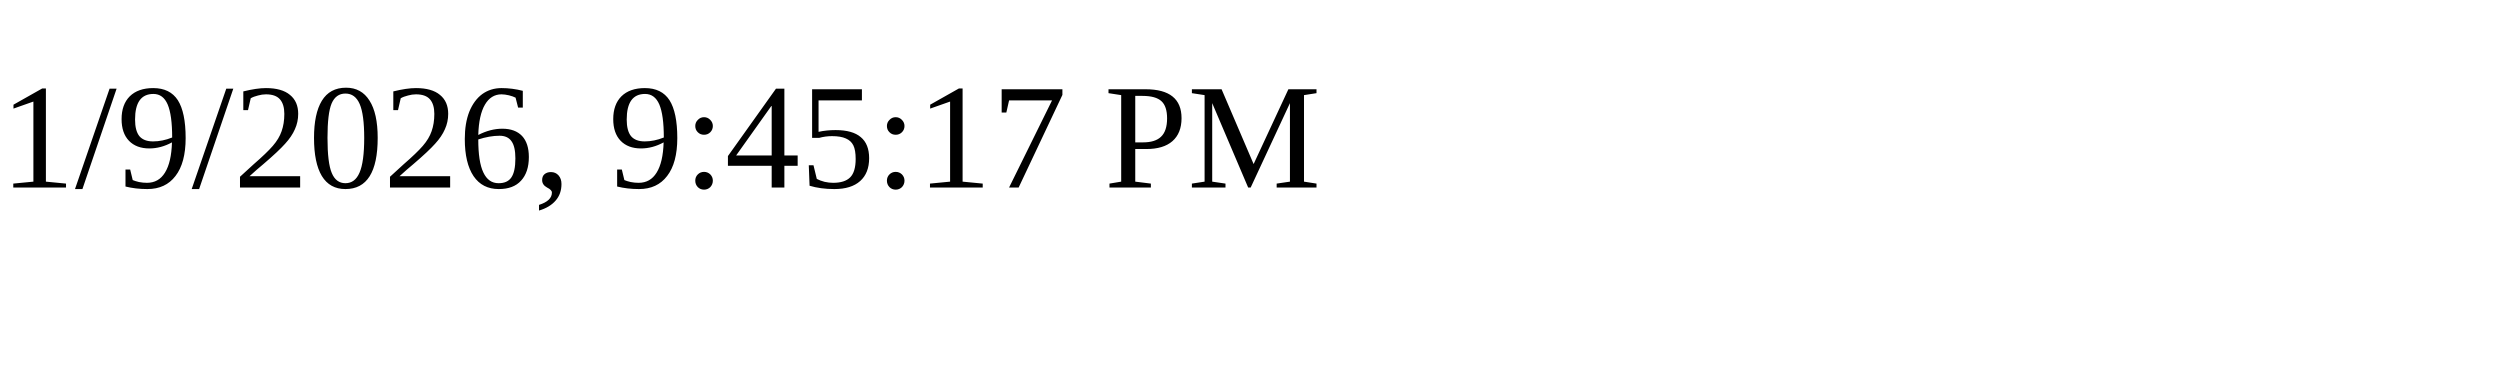
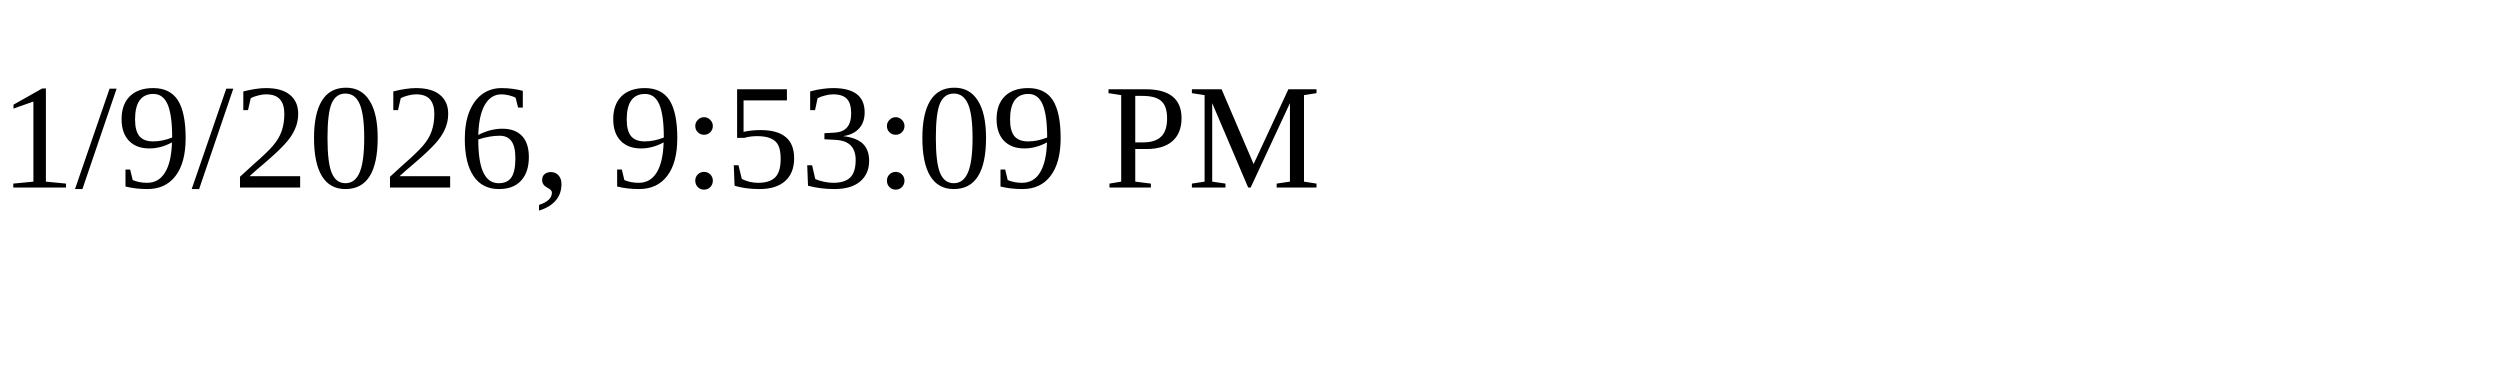
<svg xmlns="http://www.w3.org/2000/svg" height="30" width="200">
-   <text x="0" y="15">1/9/2026, 9:45:17 PM</text>
+   <text x="0" y="15">1/9/2026, 9:53:09 PM</text>
</svg>
